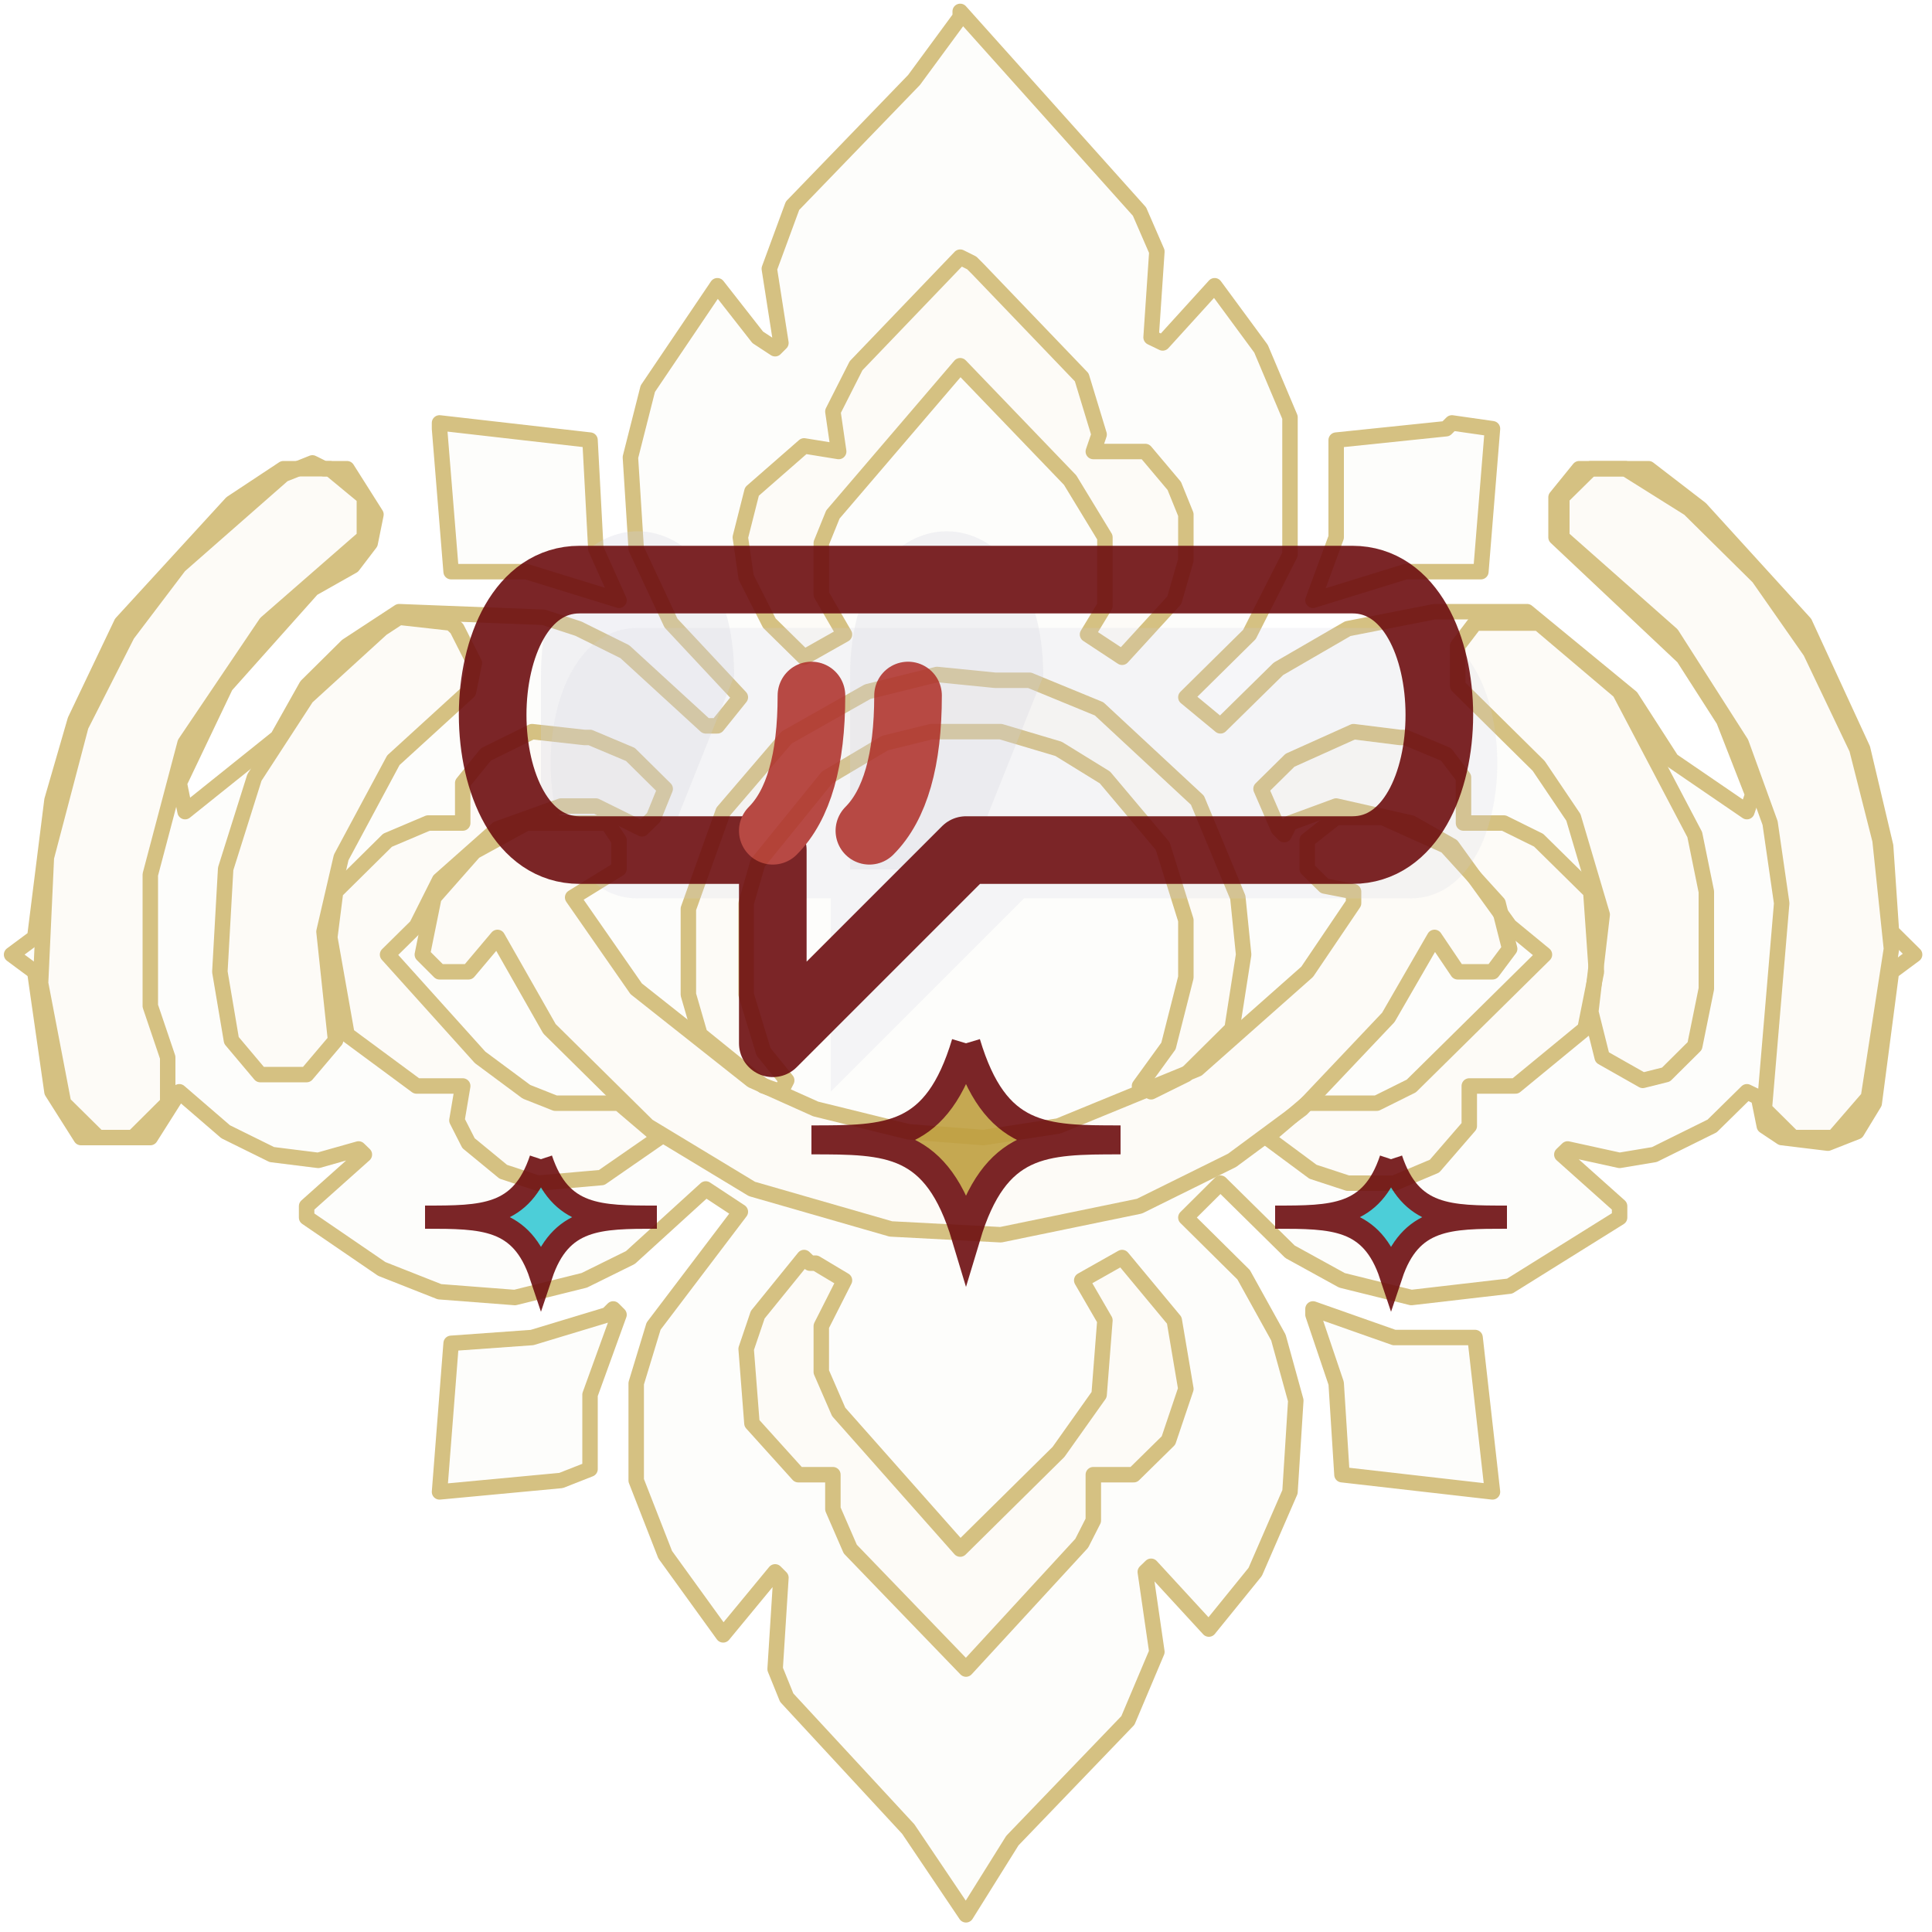
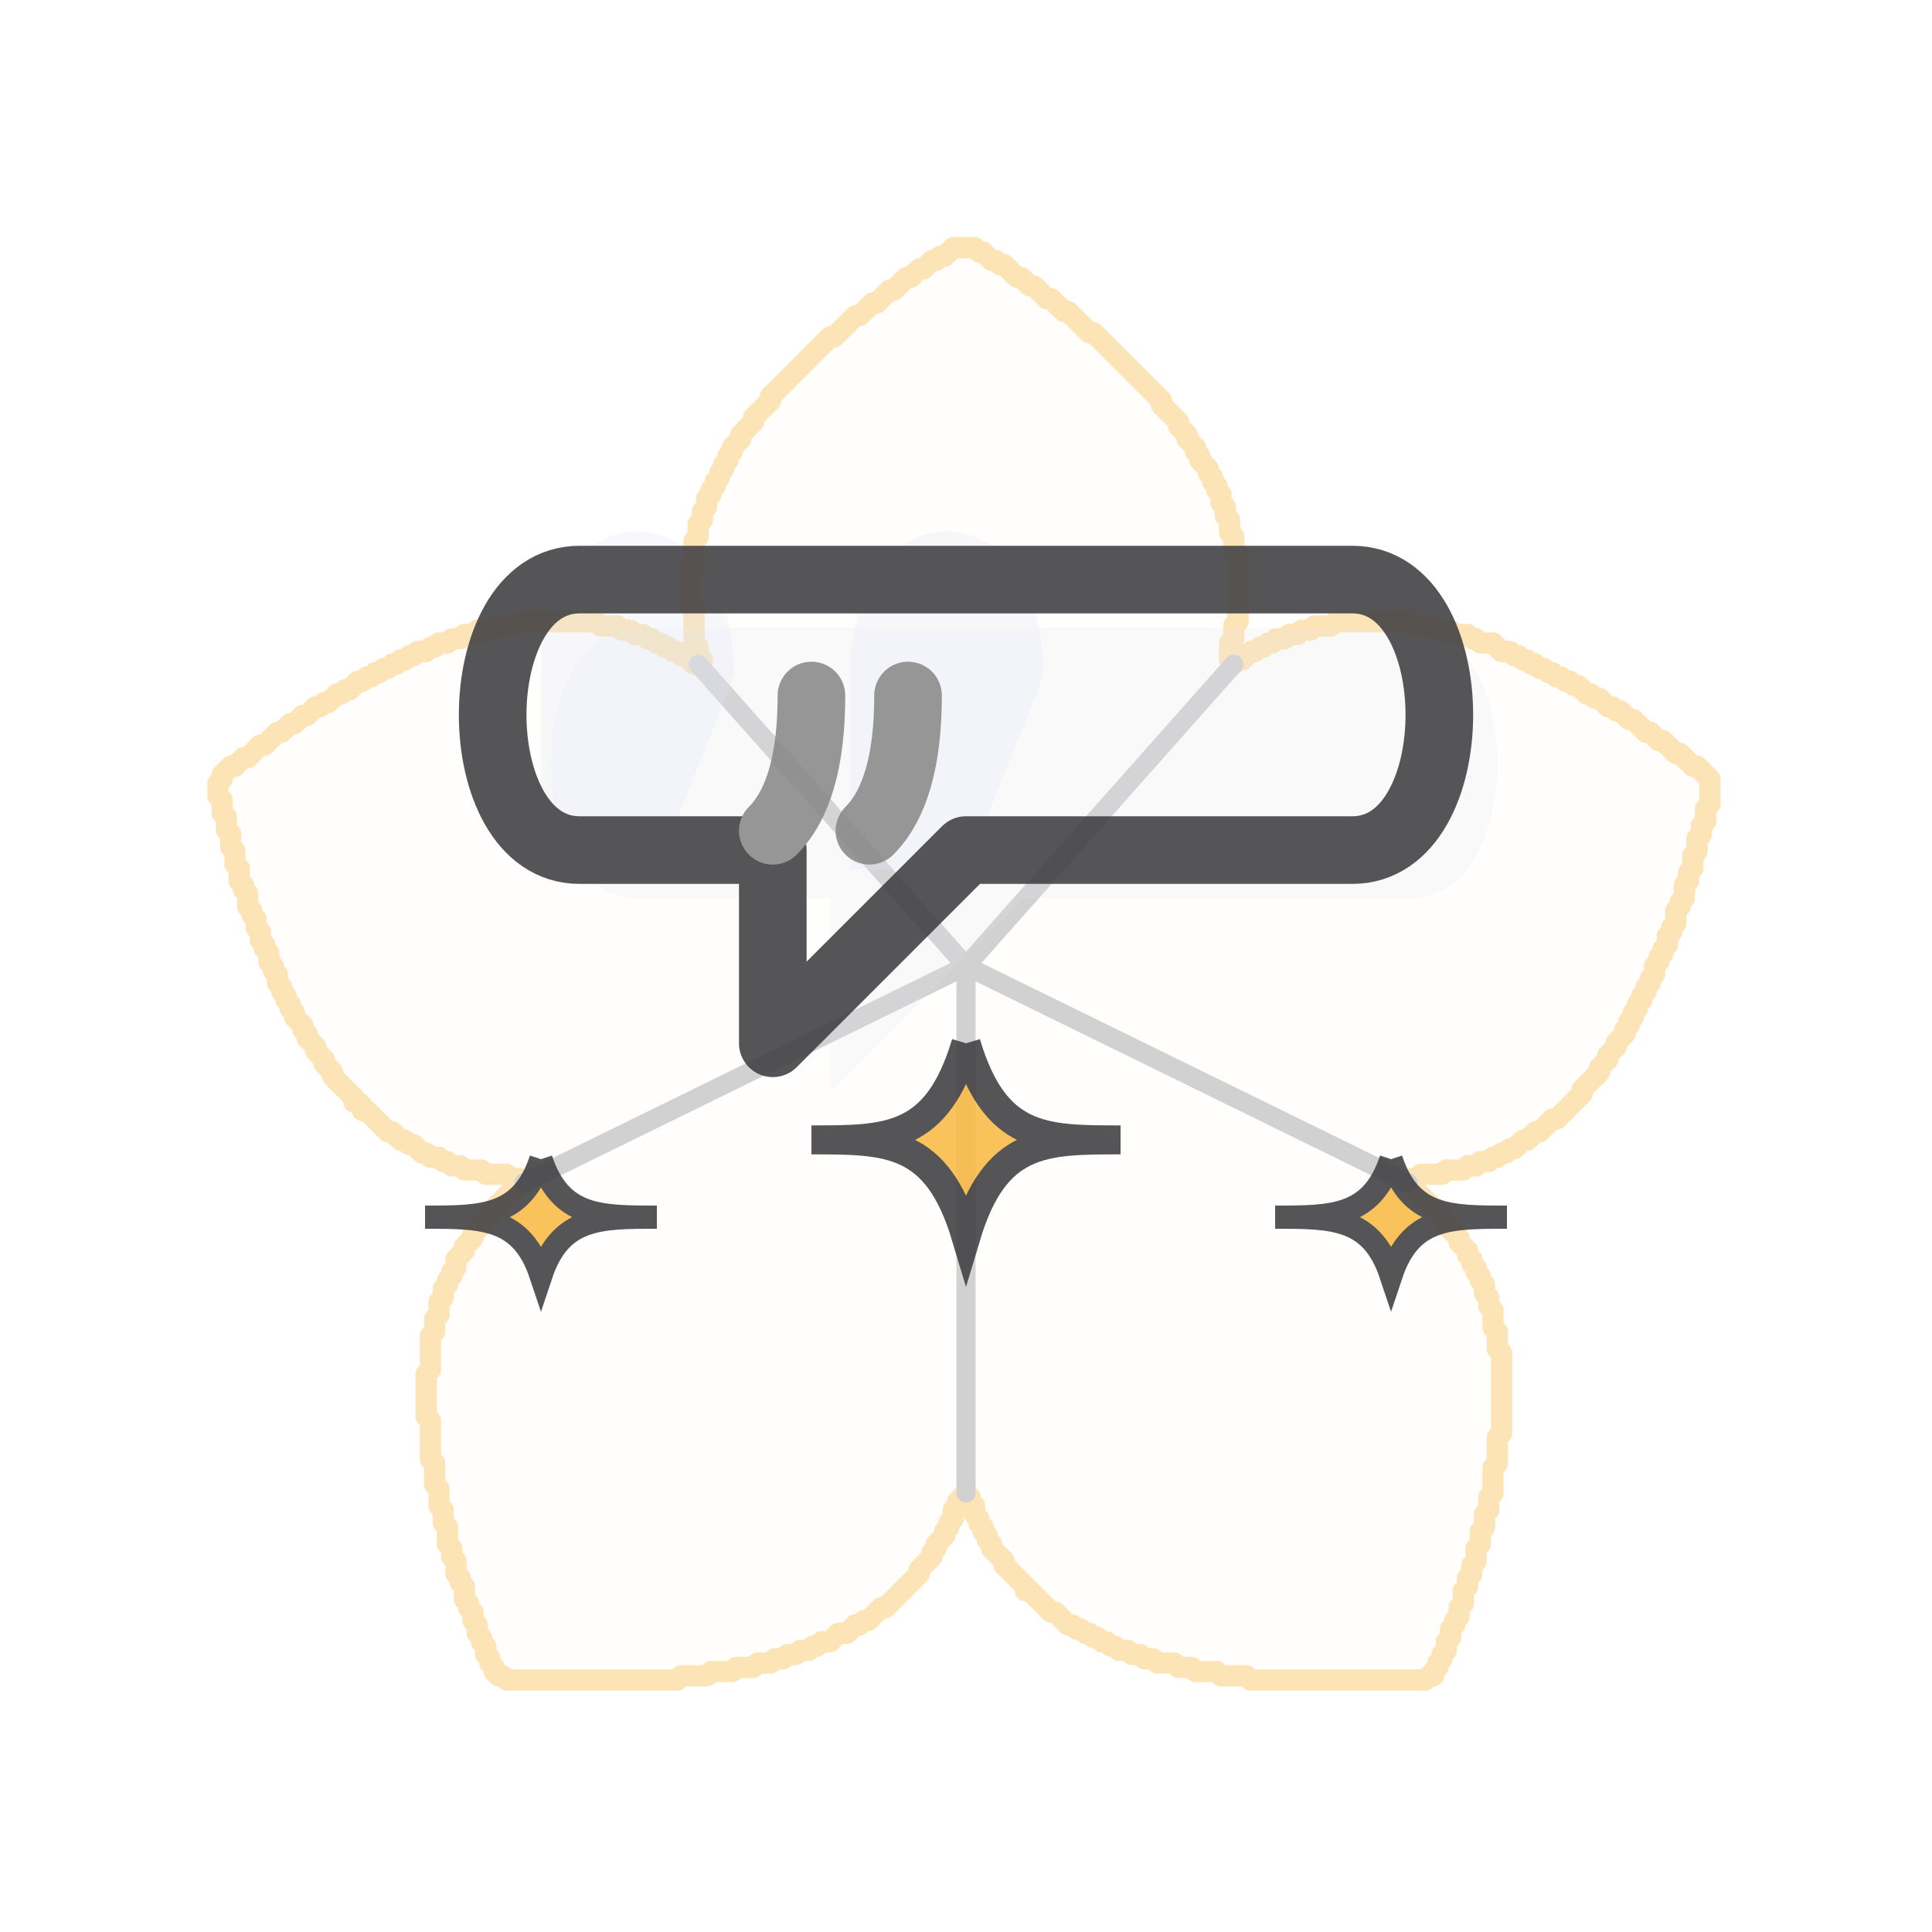
<svg xmlns="http://www.w3.org/2000/svg" viewBox="0 0 100 100" width="100" height="100">
-   <g stroke="#BF9F3F" fill="#BF9F3F" fill-opacity="0.03" opacity="0.65" stroke-width="0.8" stroke-linejoin="round">
-     <path d="M 49.70 0.59 L 58.98 10.95 L 59.88 13.02 L 59.58 17.46 L 60.18 17.75 L 62.87 14.79 L 65.27 18.05 L 66.77 21.60 L 66.77 28.70 L 64.67 32.84 L 61.38 36.09 L 63.17 37.57 L 66.17 34.62 L 69.76 32.54 L 74.25 31.66 L 79.04 31.66 L 84.43 36.09 L 86.53 39.35 L 90.42 42.01 L 90.72 41.12 L 89.22 37.28 L 87.13 34.02 L 80.54 27.81 L 80.54 25.74 L 81.74 24.26 L 85.33 24.26 L 88.02 26.33 L 93.41 32.25 L 96.41 38.76 L 97.60 43.79 L 97.90 48.22 L 99.10 49.41 L 97.90 50.30 L 97.01 57.10 L 96.11 58.58 L 94.61 59.17 L 92.22 58.88 L 91.32 58.28 L 91.02 56.80 L 90.42 56.51 L 88.62 58.28 L 85.63 59.76 L 83.83 60.06 L 81.14 59.47 L 80.84 59.76 L 83.83 62.43 L 83.83 63.02 L 78.14 66.57 L 73.05 67.16 L 69.46 66.27 L 66.77 64.79 L 63.17 61.24 L 61.38 63.02 L 64.37 65.98 L 66.17 69.23 L 67.07 72.49 L 66.77 77.22 L 64.97 81.36 L 62.57 84.32 L 59.58 81.07 L 59.28 81.36 L 59.88 85.50 L 58.38 89.05 L 52.40 95.27 L 50.00 99.11 L 47.01 94.67 L 40.72 87.87 L 40.12 86.39 L 40.42 81.66 L 40.12 81.36 L 37.43 84.62 L 34.43 80.47 L 32.93 76.63 L 32.93 71.60 L 33.83 68.64 L 38.32 62.72 L 36.53 61.54 L 32.63 65.09 L 30.24 66.27 L 26.65 67.16 L 22.75 66.86 L 19.76 65.68 L 15.87 63.02 L 15.87 62.43 L 18.86 59.76 L 18.56 59.47 L 16.47 60.06 L 14.07 59.76 L 11.68 58.58 L 9.28 56.51 L 7.78 58.88 L 4.19 58.88 L 2.69 56.51 L 1.80 50.30 L 0.60 49.41 L 1.80 48.52 L 2.69 41.42 L 3.89 37.28 L 6.29 32.25 L 11.98 26.04 L 14.67 24.26 L 17.96 24.26 L 19.46 26.63 L 19.16 28.11 L 18.26 29.29 L 16.17 30.47 L 11.68 35.50 L 9.28 40.53 L 9.58 42.01 L 14.37 38.17 L 15.87 35.50 L 17.96 33.43 L 20.66 31.66 L 28.14 31.95 L 29.94 32.54 L 32.34 33.73 L 36.53 37.57 L 37.13 37.57 L 38.32 36.09 L 34.73 32.25 L 32.93 28.40 L 32.63 23.67 L 33.53 20.12 L 37.13 14.79 L 39.22 17.46 L 40.12 18.05 L 40.42 17.75 L 39.82 13.91 L 41.02 10.65 L 47.31 4.14 L 49.70 0.89 Z" />
-     <path d="M 50.30 13.61 L 49.70 13.31 L 44.31 18.93 L 43.11 21.30 L 43.41 23.37 L 41.62 23.08 L 38.92 25.44 L 38.32 27.81 L 38.62 29.88 L 39.82 32.25 L 41.62 34.02 L 43.71 32.84 L 42.51 30.77 L 42.51 28.11 L 43.11 26.63 L 49.70 18.93 L 55.39 24.85 L 57.19 27.81 L 57.19 31.36 L 56.29 32.84 L 58.08 34.02 L 60.78 31.07 L 61.38 28.99 L 61.38 26.63 L 60.78 25.15 L 59.28 23.37 L 56.59 23.37 L 56.89 22.49 L 55.99 19.53 L 50.60 13.91 Z" />
-     <path d="M 22.75 21.89 L 30.54 22.78 L 30.84 28.40 L 32.04 31.07 L 27.25 29.59 L 23.35 29.59 L 22.75 22.19 Z" />
-     <path d="M 75.15 21.89 L 77.25 22.19 L 76.65 29.59 L 72.75 29.59 L 67.96 31.07 L 69.16 27.81 L 69.16 22.78 L 74.85 22.19 Z" />
-     <path d="M 16.77 24.26 L 16.17 23.96 L 14.67 24.56 L 9.28 29.29 L 6.59 32.84 L 4.19 37.57 L 2.40 44.38 L 2.10 50.89 L 3.29 57.10 L 5.09 58.88 L 6.89 58.88 L 8.68 57.10 L 8.68 54.73 L 7.78 52.07 L 7.78 45.27 L 9.58 38.46 L 13.77 32.25 L 18.86 27.81 L 18.86 25.74 L 17.07 24.26 Z" />
-     <path d="M 83.83 24.26 L 82.34 24.26 L 80.84 25.74 L 80.84 27.81 L 86.53 32.84 L 90.12 38.46 L 91.62 42.60 L 92.22 46.75 L 91.32 57.40 L 92.81 58.88 L 94.91 58.88 L 96.71 56.80 L 97.90 49.11 L 97.31 43.49 L 96.11 38.76 L 93.71 33.73 L 91.02 29.88 L 87.43 26.33 L 84.13 24.26 Z" />
-     <path d="M 23.35 32.25 L 20.66 31.95 L 19.76 32.54 L 15.87 36.09 L 13.17 40.24 L 11.68 44.97 L 11.38 50.30 L 11.98 53.85 L 13.47 55.62 L 15.87 55.62 L 17.37 53.85 L 16.77 48.22 L 17.66 44.38 L 20.36 39.35 L 24.25 35.80 L 24.55 34.32 L 23.65 32.54 Z" />
-     <path d="M 79.34 32.25 L 76.35 32.25 L 75.45 33.43 L 75.45 35.50 L 79.64 39.64 L 81.44 42.31 L 82.93 47.34 L 82.34 52.37 L 82.93 54.73 L 85.03 55.92 L 86.23 55.62 L 87.72 54.14 L 88.32 51.18 L 88.32 46.15 L 87.72 43.20 L 83.83 35.80 L 79.64 32.25 Z" />
-     <path d="M 51.50 35.21 L 48.50 34.91 L 44.91 35.80 L 40.72 38.17 L 37.43 42.01 L 35.63 47.04 L 35.63 51.48 L 36.23 53.55 L 39.52 56.21 L 40.42 56.51 L 40.72 55.92 L 39.52 54.44 L 38.62 51.48 L 38.62 46.75 L 39.22 44.67 L 42.81 40.24 L 45.81 38.46 L 48.20 37.87 L 51.80 37.87 L 54.79 38.76 L 57.19 40.24 L 60.18 43.79 L 61.38 47.63 L 61.38 50.59 L 60.48 54.14 L 58.98 56.21 L 59.58 56.51 L 61.38 55.62 L 63.77 53.25 L 64.37 49.41 L 64.07 46.45 L 61.98 41.42 L 56.89 36.69 L 53.29 35.21 L 51.80 35.21 Z" />
-     <path d="M 30.24 38.17 L 27.54 37.87 L 25.15 39.05 L 23.95 40.53 L 23.95 42.60 L 22.16 42.60 L 20.06 43.49 L 17.37 46.15 L 17.07 48.52 L 17.96 53.55 L 21.56 56.21 L 23.95 56.21 L 23.65 57.99 L 24.25 59.17 L 26.05 60.65 L 27.84 61.24 L 31.14 60.95 L 34.13 58.88 L 32.04 57.10 L 28.74 57.10 L 27.25 56.51 L 24.85 54.73 L 20.06 49.41 L 21.56 47.93 L 22.75 45.56 L 25.75 42.90 L 29.04 41.72 L 30.84 41.72 L 33.23 42.90 L 33.83 42.31 L 34.43 40.83 L 32.63 39.05 L 30.54 38.17 Z" />
-     <path d="M 72.46 38.17 L 70.06 37.87 L 66.77 39.35 L 65.27 40.83 L 66.17 42.90 L 66.47 43.20 L 66.77 42.60 L 69.16 41.72 L 73.05 42.60 L 75.15 43.79 L 78.14 47.93 L 79.94 49.41 L 73.05 56.21 L 71.26 57.10 L 67.66 57.10 L 65.57 58.88 L 67.96 60.65 L 69.76 61.24 L 72.16 61.24 L 74.25 60.36 L 76.05 58.28 L 76.05 56.21 L 78.44 56.21 L 82.04 53.25 L 82.63 50.30 L 82.34 46.15 L 79.64 43.49 L 77.84 42.60 L 75.75 42.60 L 75.75 40.24 L 74.85 39.05 L 72.75 38.17 Z" />
-     <path d="M 31.14 42.60 L 27.25 42.60 L 24.55 44.08 L 22.46 46.45 L 21.86 49.41 L 22.75 50.30 L 24.25 50.30 L 25.75 48.52 L 28.44 53.25 L 33.53 58.28 L 38.92 61.54 L 46.11 63.61 L 51.80 63.91 L 58.98 62.43 L 63.77 60.06 L 67.37 57.40 L 71.86 52.66 L 74.25 48.52 L 75.45 50.30 L 77.25 50.30 L 78.14 49.11 L 77.54 46.75 L 74.85 43.79 L 71.56 42.31 L 69.16 42.31 L 67.66 43.49 L 67.66 44.97 L 68.56 45.86 L 70.06 46.15 L 70.06 46.75 L 67.66 50.30 L 61.98 55.33 L 54.79 58.28 L 50.90 58.88 L 47.01 58.58 L 42.22 57.40 L 38.92 55.92 L 32.93 51.18 L 29.64 46.45 L 32.04 44.97 L 32.04 43.49 L 31.44 42.60 Z" />
-     <path d="M 41.92 65.38 L 41.62 65.09 L 39.22 68.05 L 38.62 69.82 L 38.92 73.67 L 41.32 76.33 L 43.11 76.33 L 43.11 78.11 L 44.01 80.18 L 50.00 86.39 L 55.99 79.88 L 56.59 78.70 L 56.59 76.33 L 58.68 76.33 L 60.48 74.56 L 61.38 71.89 L 60.78 68.34 L 58.08 65.09 L 55.99 66.27 L 57.19 68.34 L 56.89 72.19 L 54.79 75.15 L 49.70 80.18 L 43.41 73.08 L 42.51 71.01 L 42.51 68.64 L 43.71 66.27 L 42.22 65.38 Z" />
-     <path d="M 31.74 67.75 L 32.04 68.05 L 30.54 72.19 L 30.54 76.04 L 29.04 76.63 L 22.75 77.22 L 23.35 69.53 L 27.54 69.23 L 31.44 68.05 Z" />
-     <path d="M 67.96 67.75 L 72.16 69.23 L 76.35 69.23 L 77.25 77.22 L 69.46 76.33 L 69.16 71.60 L 67.96 68.05 Z" />
+   <g transform="translate(50,50) scale(0.22) translate(-176,-169)" stroke="#FABB49" fill="#FABB49" fill-opacity="0.03" opacity="0.4" stroke-width="5" stroke-linejoin="round" stroke-linecap="round">
+     <path d="M 173 0 L 174 0 L 175 0 L 176 0 L 177 0 L 178 0 L 179 1 L 180 1 L 181 2 L 182 3 L 183 3 L 184 4 L 185 4 L 186 5 L 187 6 L 188 7 L 189 7 L 190 8 L 191 9 L 192 9 L 193 10 L 194 11 L 195 12 L 196 12 L 197 13 L 198 14 L 199 15 L 200 15 L 201 16 L 202 17 L 203 18 L 204 19 L 205 20 L 206 20 L 207 21 L 208 22 L 209 23 L 210 24 L 211 25 L 212 26 L 213 27 L 214 28 L 215 29 L 216 30 L 217 31 L 218 32 L 219 33 L 220 34 L 221 35 L 222 36 L 222 37 L 223 38 L 224 39 L 225 40 L 226 41 L 226 42 L 227 43 L 228 44 L 228 45 L 229 46 L 230 47 L 230 48 L 231 49 L 231 50 L 232 51 L 233 52 L 233 53 L 234 54 L 234 55 L 235 56 L 235 57 L 236 58 L 236 59 L 236 60 L 237 61 L 237 62 L 237 63 L 238 64 L 238 65 L 238 66 L 238 67 L 239 68 L 239 69 L 239 70 L 239 71 L 240 72 L 240 73 L 240 74 L 240 75 L 240 76 L 240 77 L 240 78 L 240 79 L 240 80 L 240 81 L 240 82 L 240 83 L 240 84 L 240 85 L 240 86 L 240 87 L 240 88 L 239 89 L 239 90 L 239 91 L 239 92 L 238 93 L 238 94 L 238 95 L 238 96 L 238 97 L 239 98 L 240 97 L 241 97 L 242 96 L 243 95 L 244 95 L 245 94 L 246 94 L 247 93 L 248 93 L 249 92 L 250 92 L 251 92 L 252 91 L 253 91 L 254 91 L 255 90 L 256 90 L 257 90 L 258 89 L 259 89 L 260 89 L 261 89 L 262 89 L 263 88 L 264 88 L 265 88 L 266 88 L 267 88 L 268 88 L 269 88 L 270 88 L 271 88 L 272 88 L 273 88 L 274 88 L 275 88 L 276 88 L 277 88 L 278 88 L 279 88 L 280 88 L 281 88 L 282 89 L 283 89 L 284 89 L 285 89 L 286 89 L 287 90 L 288 90 L 289 90 L 290 90 L 291 91 L 292 91 L 293 91 L 294 91 L 295 92 L 296 92 L 297 93 L 298 93 L 299 93 L 300 93 L 301 94 L 302 95 L 303 95 L 304 95 L 305 96 L 306 96 L 307 97 L 308 97 L 309 98 L 310 98 L 311 99 L 312 99 L 313 100 L 314 100 L 315 101 L 316 101 L 317 102 L 318 102 L 319 103 L 320 103 L 321 104 L 322 105 L 323 105 L 324 106 L 325 106 L 326 107 L 327 108 L 328 108 L 329 109 L 330 109 L 331 110 L 332 111 L 333 111 L 334 112 L 335 113 L 336 114 L 337 114 L 338 115 L 339 116 L 340 116 L 341 117 L 342 118 L 343 119 L 344 119 L 345 120 L 346 121 L 347 122 L 348 122 L 349 123 L 350 124 L 351 125 L 351 126 L 351 127 L 351 128 L 351 129 L 351 130 L 351 131 L 350 132 L 350 133 L 350 134 L 350 135 L 349 136 L 349 137 L 349 138 L 348 139 L 348 140 L 348 141 L 348 142 L 347 143 L 347 144 L 347 145 L 347 146 L 346 147 L 346 148 L 346 149 L 345 150 L 345 151 L 345 152 L 345 153 L 344 154 L 344 155 L 343 156 L 343 157 L 343 158 L 343 159 L 342 160 L 342 161 L 341 162 L 341 163 L 341 164 L 340 165 L 340 166 L 339 167 L 339 168 L 338 169 L 338 170 L 338 171 L 337 172 L 337 173 L 336 174 L 336 175 L 335 176 L 335 177 L 334 178 L 334 179 L 333 180 L 333 181 L 332 182 L 332 183 L 331 184 L 331 185 L 330 186 L 329 187 L 329 188 L 328 189 L 327 190 L 327 191 L 326 192 L 325 193 L 325 194 L 324 195 L 323 196 L 322 197 L 321 198 L 321 199 L 320 200 L 319 201 L 318 202 L 317 203 L 316 204 L 315 205 L 314 205 L 313 206 L 312 207 L 311 208 L 310 208 L 309 209 L 308 210 L 307 210 L 306 211 L 305 212 L 304 212 L 303 213 L 302 213 L 301 214 L 300 214 L 299 215 L 298 215 L 297 215 L 296 216 L 295 216 L 294 216 L 293 217 L 292 217 L 291 217 L 290 217 L 289 217 L 288 218 L 287 218 L 286 218 L 285 218 L 284 218 L 283 218 L 282 219 L 281 219 L 280 220 L 281 221 L 282 222 L 283 223 L 284 224 L 285 225 L 286 226 L 287 227 L 288 228 L 289 229 L 289 230 L 290 231 L 291 232 L 292 233 L 292 234 L 293 235 L 294 236 L 294 237 L 295 238 L 295 239 L 296 240 L 296 241 L 297 242 L 297 243 L 298 244 L 298 245 L 298 246 L 299 247 L 299 248 L 299 249 L 300 250 L 300 251 L 300 252 L 300 253 L 300 254 L 301 255 L 301 256 L 301 257 L 301 258 L 301 259 L 302 260 L 302 261 L 302 262 L 302 263 L 302 264 L 302 265 L 302 266 L 302 267 L 302 268 L 302 269 L 302 270 L 302 271 L 302 272 L 302 273 L 302 274 L 302 275 L 302 276 L 302 277 L 302 278 L 302 279 L 301 280 L 301 281 L 301 282 L 301 283 L 301 284 L 301 285 L 301 286 L 300 287 L 300 288 L 300 289 L 300 290 L 300 291 L 300 292 L 300 293 L 299 294 L 299 295 L 299 296 L 299 297 L 298 298 L 298 299 L 298 300 L 298 301 L 297 302 L 297 303 L 297 304 L 297 305 L 296 306 L 296 307 L 296 308 L 296 309 L 295 310 L 295 311 L 295 312 L 294 313 L 294 314 L 294 315 L 293 316 L 293 317 L 293 318 L 293 319 L 292 320 L 292 321 L 292 322 L 291 323 L 291 324 L 290 325 L 290 326 L 290 327 L 289 328 L 289 329 L 289 330 L 288 331 L 288 332 L 287 333 L 287 334 L 286 335 L 286 336 L 285 336 L 284 337 L 283 337 L 282 337 L 281 337 L 280 337 L 279 337 L 278 337 L 277 337 L 276 337 L 275 337 L 274 337 L 273 337 L 272 337 L 271 337 L 270 337 L 269 337 L 268 337 L 267 337 L 266 337 L 265 337 L 264 337 L 263 337 L 262 337 L 261 337 L 260 337 L 259 337 L 258 337 L 257 337 L 256 337 L 255 337 L 254 337 L 253 337 L 252 337 L 251 337 L 250 337 L 249 337 L 248 337 L 247 337 L 246 337 L 245 337 L 244 337 L 243 337 L 242 336 L 241 336 L 240 336 L 239 336 L 238 336 L 237 336 L 236 336 L 235 335 L 234 335 L 233 335 L 232 335 L 231 335 L 230 335 L 229 334 L 228 334 L 227 334 L 226 334 L 225 333 L 224 333 L 223 333 L 222 333 L 221 333 L 220 332 L 219 332 L 218 332 L 217 331 L 216 331 L 215 331 L 214 330 L 213 330 L 212 330 L 211 329 L 210 329 L 209 328 L 208 328 L 207 327 L 206 327 L 205 326 L 204 326 L 203 325 L 202 325 L 201 324 L 200 324 L 199 323 L 198 322 L 197 321 L 196 321 L 195 320 L 194 319 L 193 318 L 192 317 L 191 316 L 190 316 L 190 315 L 189 314 L 188 313 L 187 312 L 186 311 L 185 310 L 185 309 L 184 308 L 183 307 L 182 306 L 182 305 L 181 304 L 181 303 L 180 302 L 180 301 L 179 300 L 179 299 L 178 298 L 178 297 L 178 296 L 177 295 L 177 294 L 176 293 L 175 294 L 174 295 L 174 296 L 173 297 L 173 298 L 173 299 L 172 300 L 172 301 L 171 302 L 171 303 L 170 304 L 169 305 L 169 306 L 168 307 L 168 308 L 167 309 L 166 310 L 165 311 L 165 312 L 164 313 L 163 314 L 162 315 L 161 316 L 160 317 L 159 318 L 158 319 L 157 320 L 156 320 L 155 321 L 154 322 L 153 323 L 152 323 L 151 324 L 150 324 L 149 325 L 148 326 L 147 326 L 146 326 L 145 327 L 144 328 L 143 328 L 142 328 L 141 329 L 140 329 L 139 330 L 138 330 L 137 330 L 136 331 L 135 331 L 134 331 L 133 332 L 132 332 L 131 332 L 130 333 L 129 333 L 128 333 L 127 333 L 126 334 L 125 334 L 124 334 L 123 334 L 122 334 L 121 335 L 120 335 L 119 335 L 118 335 L 117 335 L 116 335 L 115 336 L 114 336 L 113 336 L 112 336 L 111 336 L 110 336 L 109 336 L 108 337 L 107 337 L 106 337 L 105 337 L 104 337 L 103 337 L 102 337 L 101 337 L 100 337 L 99 337 L 98 337 L 97 337 L 96 337 L 95 337 L 94 337 L 93 337 L 92 337 L 91 337 L 90 337 L 89 337 L 88 337 L 87 337 L 86 337 L 85 337 L 84 337 L 83 337 L 82 337 L 81 337 L 80 337 L 79 337 L 78 337 L 77 337 L 76 337 L 75 337 L 74 337 L 73 337 L 72 337 L 71 337 L 70 337 L 69 337 L 68 337 L 67 336 L 66 336 L 65 335 L 65 334 L 64 333 L 64 332 L 63 331 L 63 330 L 63 329 L 62 328 L 62 327 L 61 326 L 61 325 L 61 324 L 60 323 L 60 322 L 60 321 L 59 320 L 59 319 L 58 318 L 58 317 L 58 316 L 58 315 L 57 314 L 57 313 L 56 312 L 56 311 L 56 310 L 56 309 L 55 308 L 55 307 L 55 306 L 54 305 L 54 304 L 54 303 L 54 302 L 54 301 L 53 300 L 53 299 L 53 298 L 53 297 L 52 296 L 52 295 L 52 294 L 52 293 L 52 292 L 51 291 L 51 290 L 51 289 L 51 288 L 51 287 L 51 286 L 50 285 L 50 284 L 50 283 L 50 282 L 50 281 L 50 280 L 50 279 L 50 278 L 50 277 L 50 276 L 49 275 L 49 274 L 49 273 L 49 272 L 49 271 L 49 270 L 49 269 L 49 268 L 49 267 L 49 266 L 49 265 L 50 264 L 50 263 L 50 262 L 50 261 L 50 260 L 50 259 L 50 258 L 50 257 L 50 256 L 51 255 L 51 254 L 51 253 L 51 252 L 52 251 L 52 250 L 52 249 L 52 248 L 53 247 L 53 246 L 53 245 L 54 244 L 54 243 L 55 242 L 55 241 L 56 240 L 56 239 L 56 238 L 57 237 L 58 236 L 58 235 L 59 234 L 60 233 L 60 232 L 61 231 L 62 230 L 63 229 L 64 228 L 64 227 L 65 226 L 66 225 L 67 224 L 68 223 L 69 222 L 70 222 L 71 221 L 72 220 L 71 219 L 70 219 L 69 219 L 68 218 L 67 218 L 66 218 L 65 218 L 64 218 L 63 218 L 62 217 L 61 217 L 60 217 L 59 217 L 58 217 L 57 216 L 56 216 L 55 216 L 54 215 L 53 215 L 52 214 L 51 214 L 50 214 L 49 213 L 48 213 L 47 212 L 46 211 L 45 211 L 44 210 L 43 210 L 42 209 L 41 208 L 40 208 L 39 207 L 38 206 L 37 205 L 36 204 L 35 203 L 34 203 L 34 202 L 33 201 L 32 201 L 32 200 L 31 199 L 30 198 L 29 197 L 28 196 L 27 195 L 27 194 L 26 193 L 25 192 L 25 191 L 24 190 L 23 189 L 23 188 L 22 187 L 21 186 L 21 185 L 20 184 L 20 183 L 19 182 L 18 181 L 18 180 L 17 179 L 17 178 L 16 177 L 16 176 L 15 175 L 15 174 L 14 173 L 14 172 L 14 171 L 13 170 L 13 169 L 12 168 L 12 167 L 12 166 L 11 165 L 11 164 L 10 163 L 10 162 L 10 161 L 9 160 L 9 159 L 9 158 L 8 157 L 8 156 L 7 155 L 7 154 L 7 153 L 7 152 L 6 151 L 6 150 L 5 149 L 5 148 L 5 147 L 5 146 L 4 145 L 4 144 L 4 143 L 4 142 L 3 141 L 3 140 L 3 139 L 3 138 L 2 137 L 2 136 L 2 135 L 2 134 L 1 133 L 1 132 L 1 131 L 1 130 L 0 129 L 0 128 L 0 127 L 0 126 L 1 125 L 1 124 L 2 123 L 3 122 L 4 122 L 5 121 L 6 120 L 7 120 L 8 119 L 9 118 L 10 117 L 11 117 L 12 116 L 13 115 L 14 114 L 15 114 L 16 113 L 17 112 L 18 112 L 19 111 L 20 110 L 21 110 L 22 109 L 23 108 L 24 108 L 25 107 L 26 107 L 27 106 L 28 105 L 29 105 L 30 104 L 31 104 L 32 103 L 33 102 L 34 102 L 35 101 L 36 101 L 37 100 L 38 100 L 39 99 L 40 99 L 41 98 L 42 98 L 43 97 L 44 97 L 45 96 L 46 96 L 47 95 L 48 95 L 49 95 L 50 94 L 51 94 L 52 93 L 53 93 L 54 93 L 55 92 L 56 92 L 57 92 L 58 91 L 59 91 L 60 91 L 61 90 L 62 90 L 63 90 L 64 90 L 65 89 L 66 89 L 67 89 L 68 89 L 69 89 L 70 89 L 71 88 L 72 88 L 73 88 L 74 88 L 75 88 L 76 88 L 77 88 L 78 88 L 79 88 L 80 88 L 81 88 L 82 88 L 83 88 L 84 88 L 85 88 L 86 88 L 87 88 L 88 88 L 89 88 L 90 89 L 91 89 L 92 89 L 93 89 L 94 89 L 95 90 L 96 90 L 97 90 L 98 91 L 99 91 L 100 91 L 101 92 L 102 92 L 103 93 L 104 93 L 105 94 L 106 94 L 107 95 L 108 95 L 109 96 L 110 96 L 111 97 L 112 98 L 113 98 L 114 97 L 113 96 L 113 95 L 113 94 L 112 93 L 112 92 L 112 91 L 112 90 L 112 89 L 112 88 L 112 87 L 112 86 L 112 85 L 111 84 L 111 83 L 111 82 L 111 81 L 111 80 L 111 79 L 111 78 L 111 77 L 111 76 L 112 75 L 112 74 L 112 73 L 112 72 L 112 71 L 112 70 L 112 69 L 113 68 L 113 67 L 113 66 L 113 65 L 114 64 L 114 63 L 114 62 L 115 61 L 115 60 L 115 59 L 116 58 L 116 57 L 117 56 L 117 55 L 118 54 L 118 53 L 119 52 L 119 51 L 120 50 L 120 49 L 121 48 L 121 47 L 122 46 L 123 45 L 123 44 L 124 43 L 125 42 L 126 41 L 126 40 L 127 39 L 128 38 L 129 37 L 130 36 L 130 35 L 131 34 L 132 33 L 133 32 L 134 31 L 135 30 L 136 29 L 137 28 L 138 27 L 139 26 L 140 25 L 141 24 L 142 23 L 143 22 L 144 21 L 145 21 L 146 20 L 147 19 L 148 18 L 149 17 L 150 16 L 151 16 L 152 15 L 153 14 L 154 13 L 155 13 L 156 12 L 157 11 L 158 10 L 159 10 L 160 9 L 161 8 L 162 7 L 163 7 L 164 6 L 165 5 L 166 5 L 167 4 L 168 3 L 169 3 L 170 2 L 171 2 L 172 1 Z" />
+     <path d="M 239 98 L 176.0 169.0" fill="none" stroke="#8b8b8b" stroke-width="4.5" stroke-linecap="round" />
+     <path d="M 280 220 L 176.0 169.0" fill="none" stroke="#8b8b8b" stroke-width="4.5" stroke-linecap="round" />
+     <path d="M 176 293 L 176.0 169.0" fill="none" stroke="#8b8b8b" stroke-width="4.5" stroke-linecap="round" />
+     <path d="M 72 220 L 176.0 169.0" fill="none" stroke="#8b8b8b" stroke-width="4.5" stroke-linecap="round" />
+     <path d="M 113 98 L 176.0 169.0" fill="none" stroke="#8b8b8b" stroke-width="4.5" stroke-linecap="round" />
  </g>
  <g opacity="0.9">
-     <path d="M 28 35 C 28 25 38 25 38 35 L 34 45 H 28 Z" fill="#CED0DC" fill-opacity="0.3" />
-     <path d="M 44 35 C 44 25 54 25 54 35 L 50 45 H 44 Z" fill="#CED0DC" fill-opacity="0.3" />
-     <path d="M 30,30 H 70 C 76,30 76,44 70,44 H 50 L 40,54 V 44 H 30 C 24,44 24,30 30,30 Z" fill="#CED0DC" fill-opacity="0.2" transform="translate(3, 2.5)" />
-     <path d="M 30,30 H 70 C 76,30 76,44 70,44 H 50 L 40,54 V 44 H 30 C 24,44 24,30 30,30 Z" fill="none" stroke="#6D0D0F" stroke-width="3.5" stroke-linejoin="round" />
-     <path d="M 42 36 Q 42 41 40 43" fill="none" stroke="#AF3530" stroke-width="3.5" stroke-linecap="round" />
-     <path d="M 47 36 Q 47 41 45 43" fill="none" stroke="#AF3530" stroke-width="3.5" stroke-linecap="round" />
-     <path d="M 28,60 C 29,63 31,63 34,63 C 31,63 29,63 28,66 C 27,63 25,63 22,63 C 25,63 27,63 28,60" fill="#39C9D4" stroke="#6D0D0F" stroke-width="1.2" />
-     <path d="M 50,54 C 51.5,59 54,59 58,59 C 54,59 51.5,59 50,64 C 48.5,59 46,59 42,59 C 46,59 48.5,59 50,54" fill="#BF9F3F" stroke="#6D0D0F" stroke-width="1.5" />
-     <path d="M 72,60 C 73,63 75,63 78,63 C 75,63 73,63 72,66 C 71,63 69,63 66,63 C 69,63 71,63 72,60" fill="#39C9D4" stroke="#6D0D0F" stroke-width="1.2" />
+     <path d="M 28 35 C 28 25 38 25 38 35 L 34 45 H 28 Z" fill="#E2E8F0" fill-opacity="0.3" />
+     <path d="M 44 35 C 44 25 54 25 54 35 L 50 45 H 44 Z" fill="#E2E8F0" fill-opacity="0.3" />
+     <path d="M 30,30 H 70 C 76,30 76,44 70,44 H 50 L 40,54 V 44 H 30 C 24,44 24,30 30,30 Z" fill="#E2E8F0" fill-opacity="0.2" transform="translate(3, 2.5)" />
+     <path d="M 30,30 H 70 C 76,30 76,44 70,44 H 50 L 40,54 V 44 H 30 C 24,44 24,30 30,30 Z" fill="none" stroke="#424245" stroke-width="3.5" stroke-linejoin="round" />
+     <path d="M 42 36 Q 42 41 40 43" fill="none" stroke="#8B8B8B" stroke-width="3.5" stroke-linecap="round" />
+     <path d="M 47 36 Q 47 41 45 43" fill="none" stroke="#8B8B8B" stroke-width="3.5" stroke-linecap="round" />
+     <path d="M 28,60 C 29,63 31,63 34,63 C 31,63 29,63 28,66 C 27,63 25,63 22,63 C 25,63 27,63 28,60" fill="#FABB49" stroke="#424245" stroke-width="1.2" />
+     <path d="M 50,54 C 51.5,59 54,59 58,59 C 54,59 51.5,59 50,64 C 48.5,59 46,59 42,59 C 46,59 48.5,59 50,54" fill="#FABB49" stroke="#424245" stroke-width="1.5" />
+     <path d="M 72,60 C 73,63 75,63 78,63 C 75,63 73,63 72,66 C 71,63 69,63 66,63 C 69,63 71,63 72,60" fill="#FABB49" stroke="#424245" stroke-width="1.2" />
  </g>
</svg>
